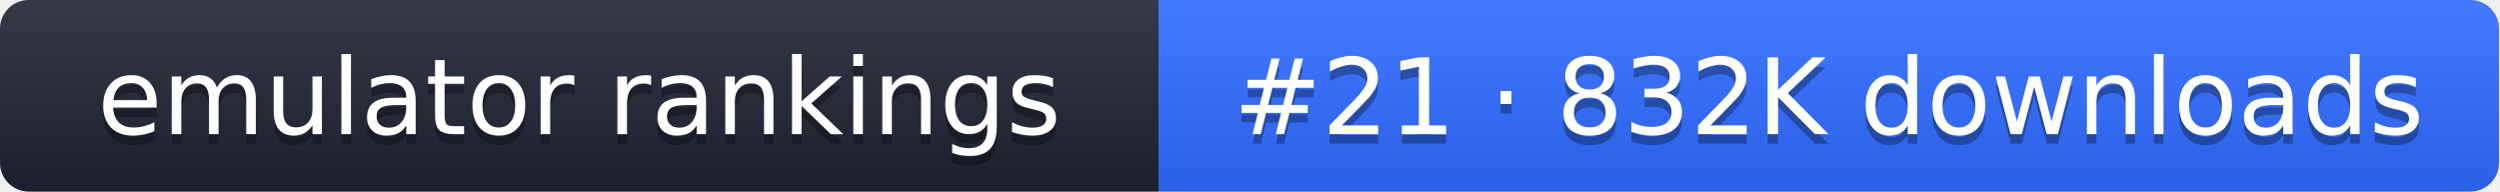
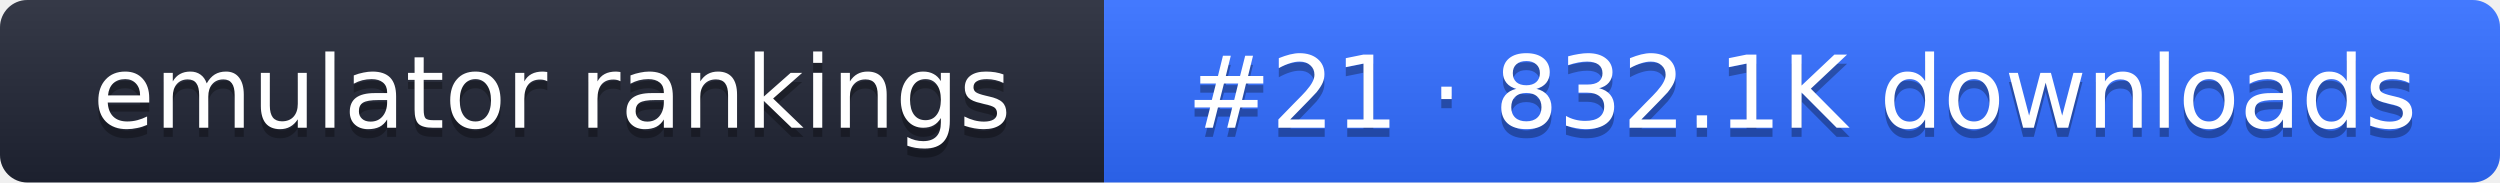
- <svg xmlns="http://www.w3.org/2000/svg" width="261" height="20" role="img" aria-label="emulator rankings: #21 · 832K downloads">
+ <svg xmlns="http://www.w3.org/2000/svg" width="274" height="20" role="img" aria-label="emulator rankings: #21 · 832.1K downloads">
  <linearGradient id="g" x2="0" y2="100%">
    <stop offset="0" stop-color="#fff" stop-opacity=".1" />
    <stop offset="1" stop-opacity=".1" />
  </linearGradient>
  <clipPath id="r">
-     <rect width="261" height="20" rx="3" fill="#fff" />
+     <rect width="274" height="20" rx="3" fill="#fff" />
  </clipPath>
  <g clip-path="url(#r)">
    <rect width="121" height="20" fill="#1f2433" />
-     <rect x="121" width="140" height="20" fill="#2f6bff" />
-     <rect width="261" height="20" fill="url(#g)" />
+     <rect x="121" width="153" height="20" fill="#2f6bff" />
+     <rect width="274" height="20" fill="url(#g)" />
  </g>
  <g fill="#fff" text-anchor="middle" font-family="Verdana,DejaVu Sans,sans-serif" font-size="11">
    <text x="60.5" y="15" fill="#010101" fill-opacity=".3">emulator rankings</text>
    <text x="60.5" y="14">emulator rankings</text>
-     <text x="191" y="15" fill="#010101" fill-opacity=".3">#21 · 832K downloads</text>
-     <text x="191" y="14">#21 · 832K downloads</text>
+     <text x="197.5" y="15" fill="#010101" fill-opacity=".3">#21 · 832.1K downloads</text>
+     <text x="197.5" y="14">#21 · 832.1K downloads</text>
  </g>
</svg>
